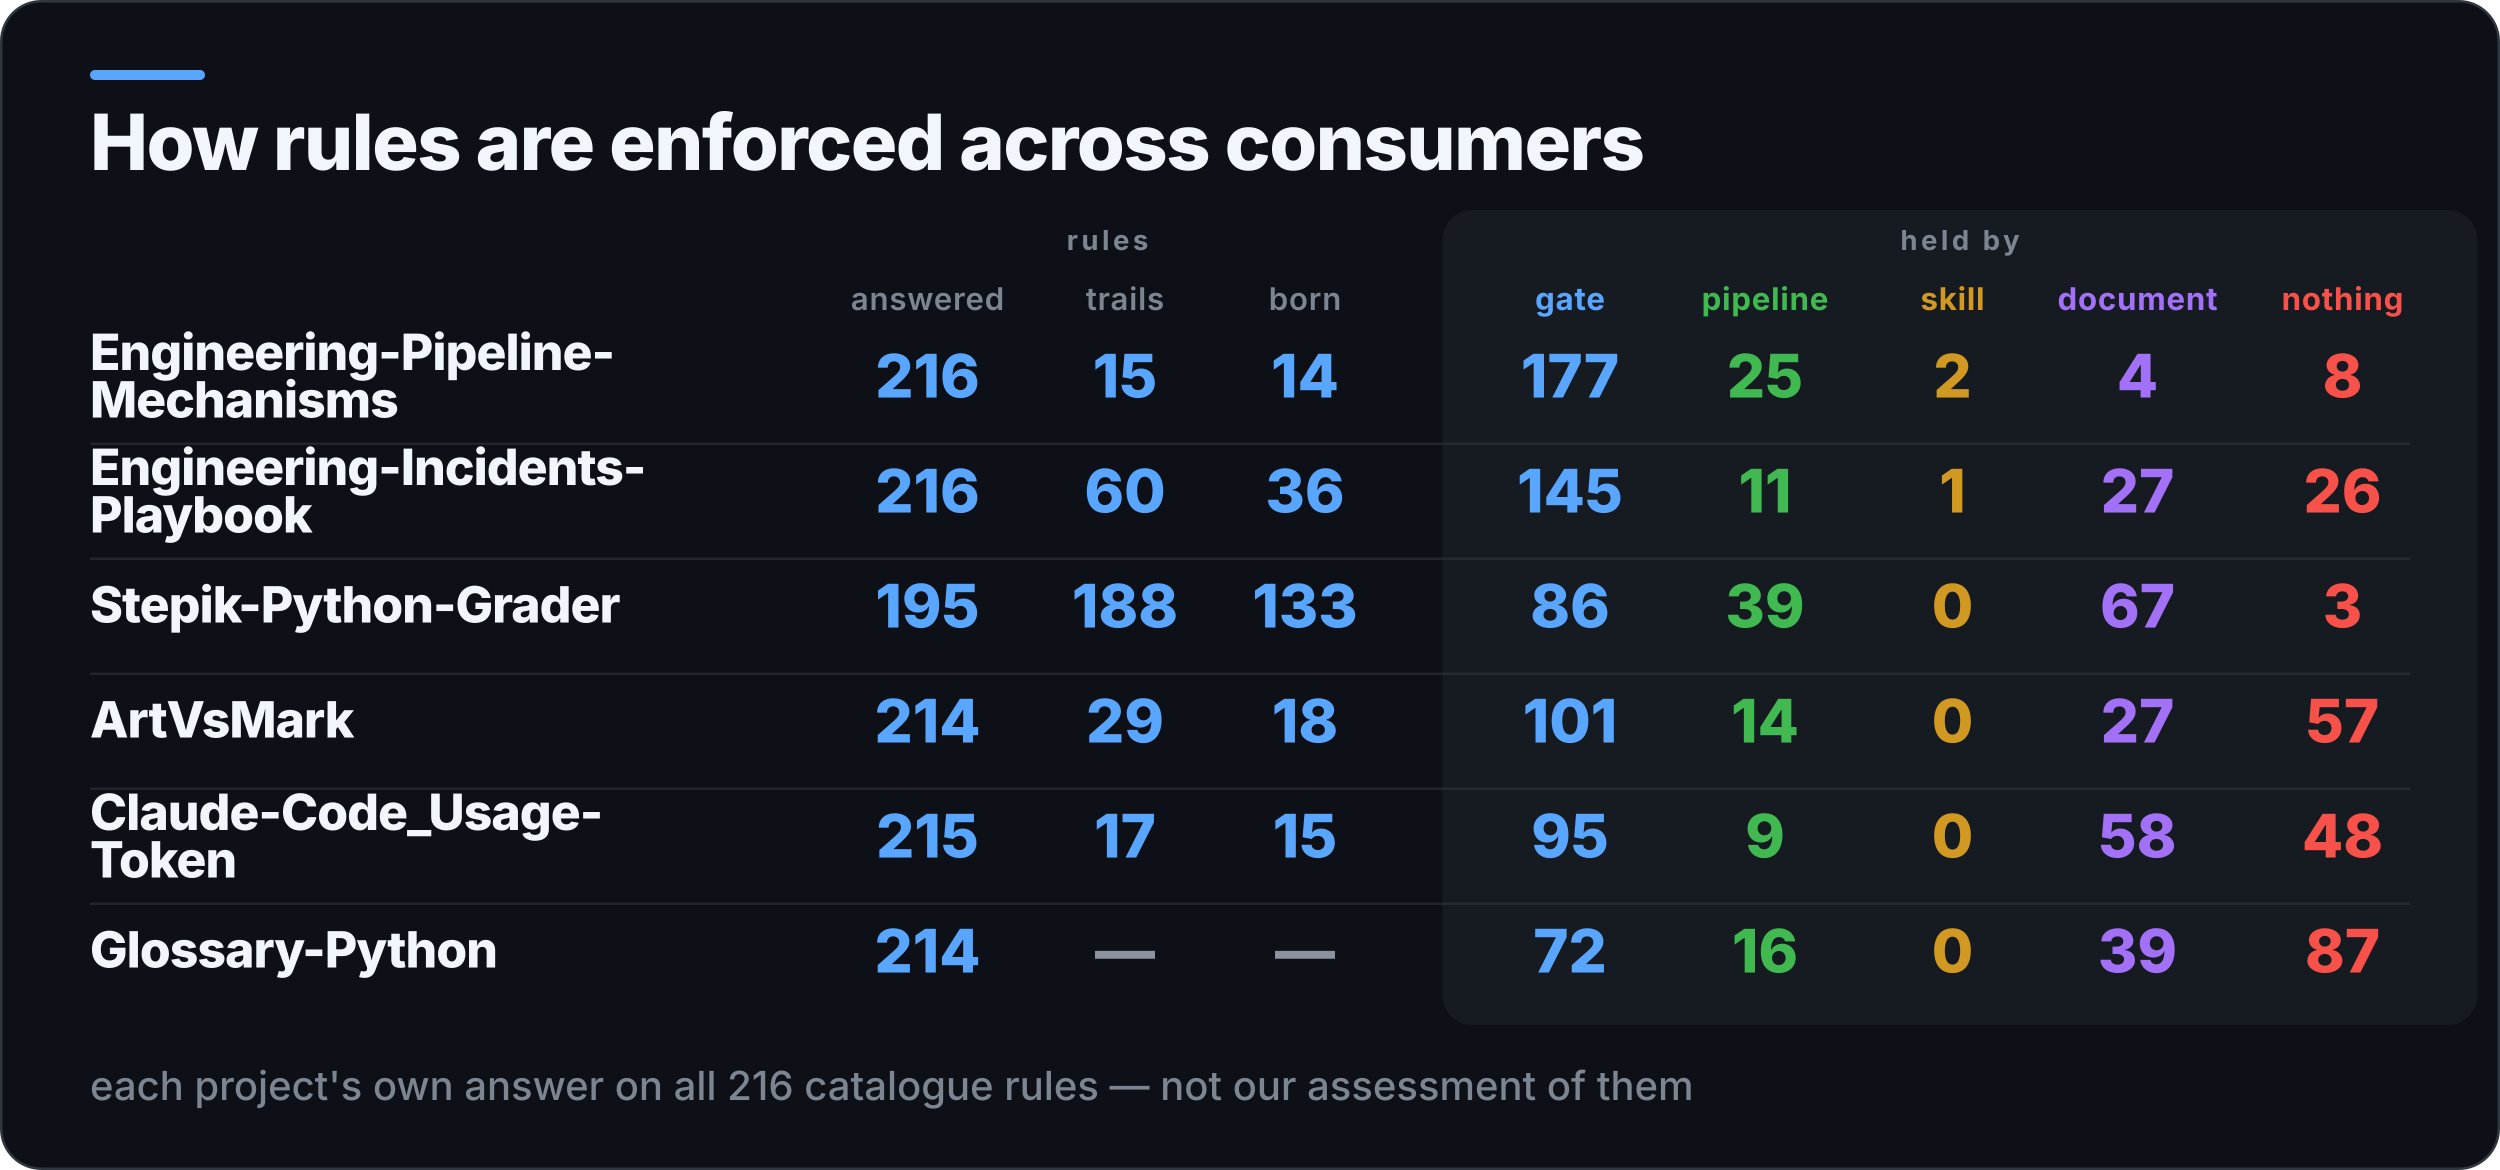
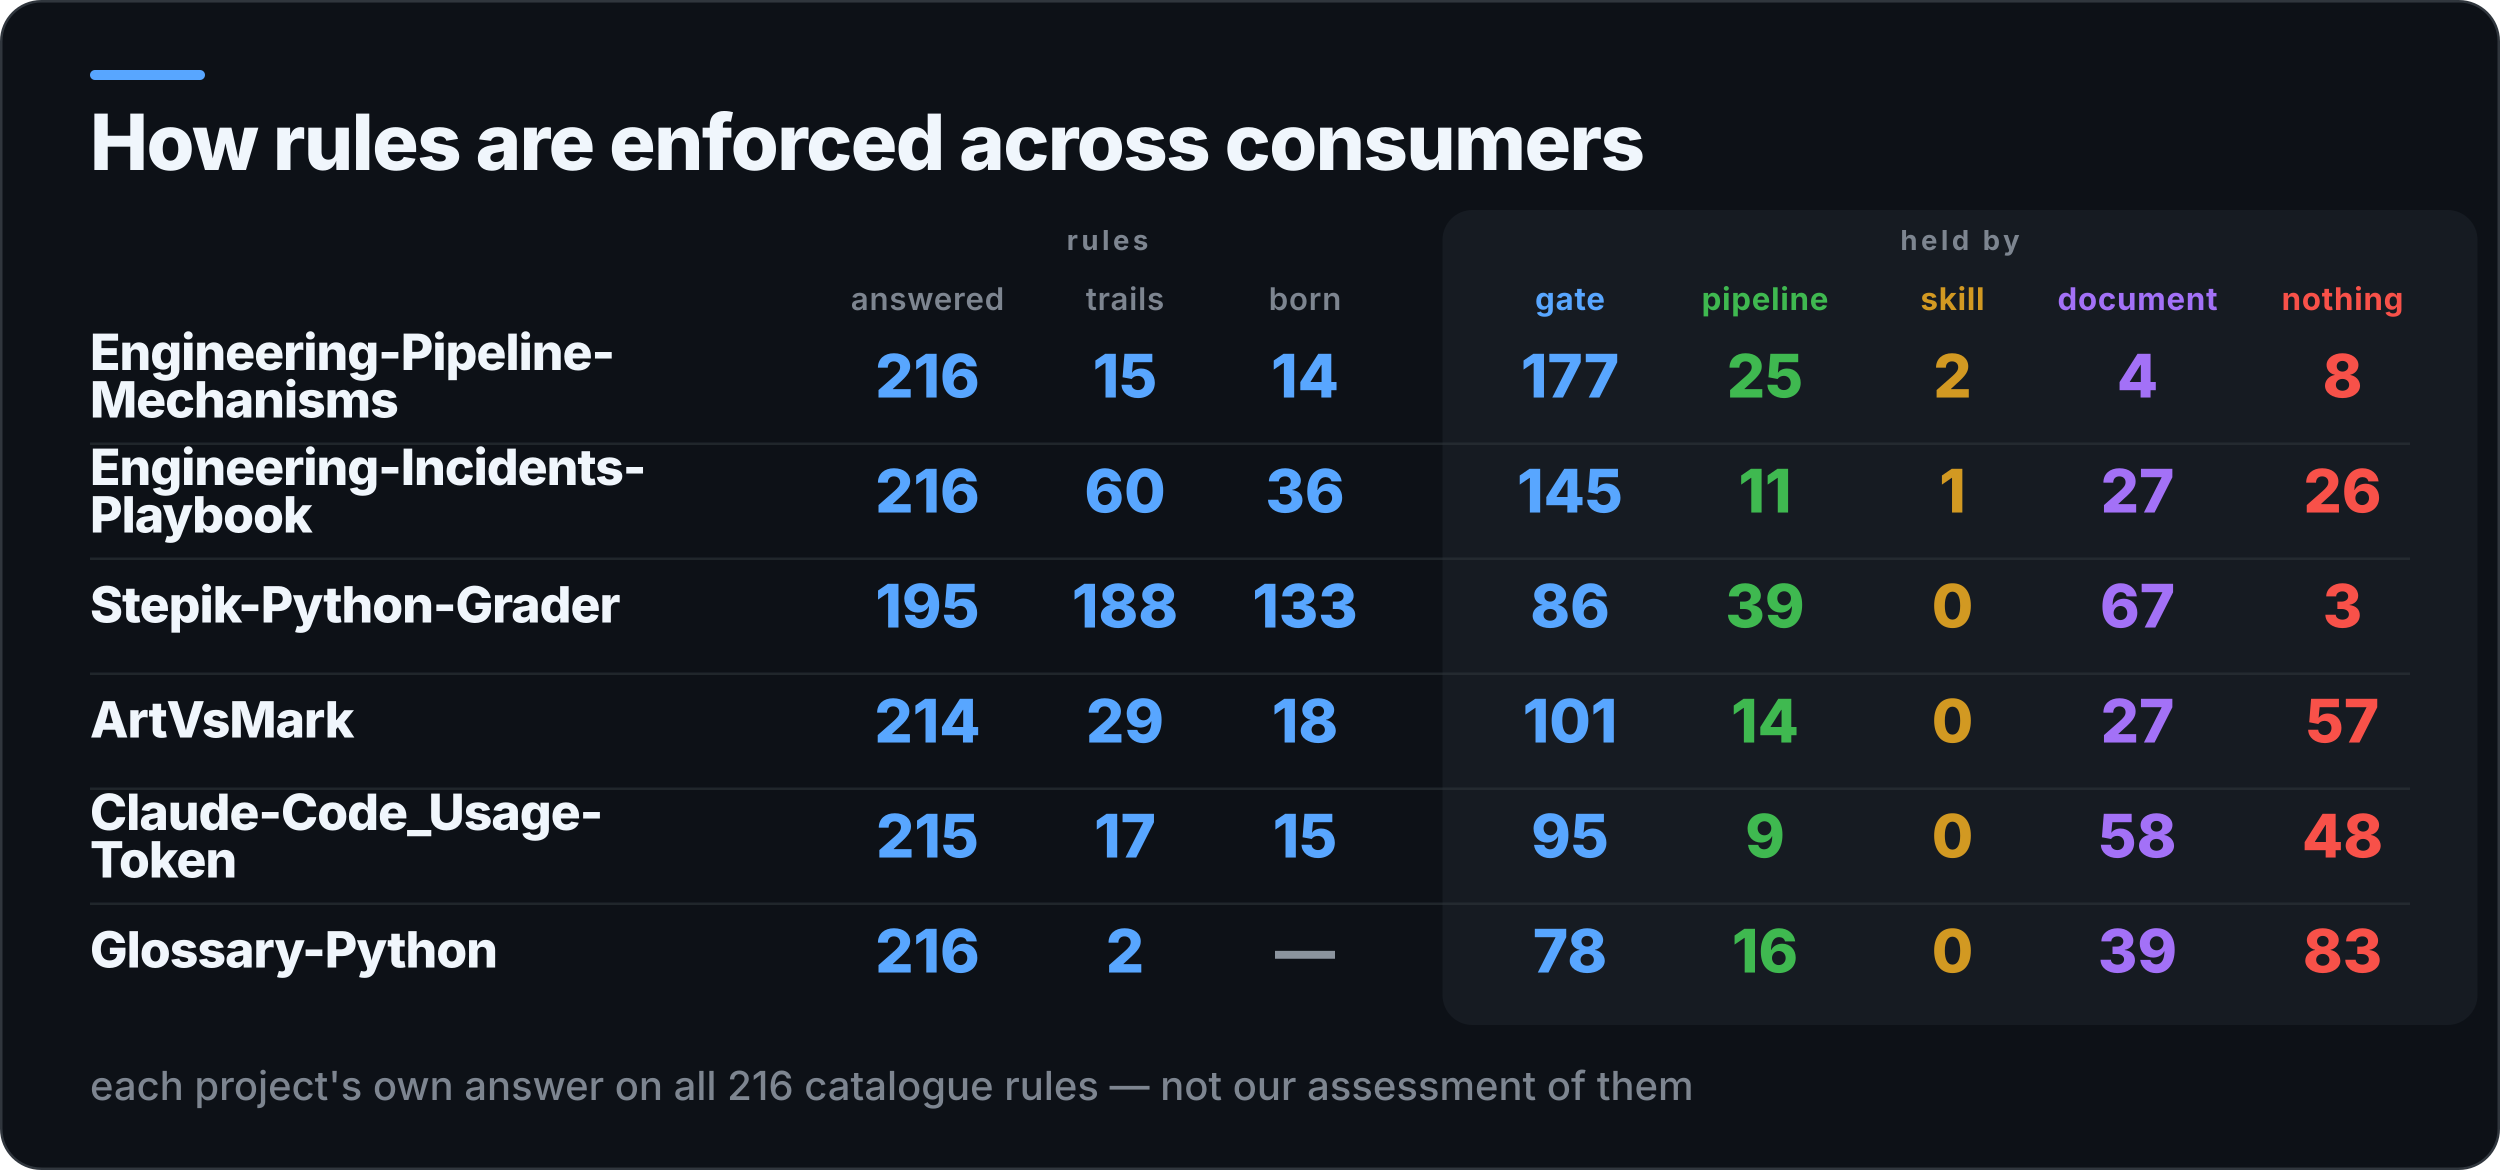
<svg xmlns="http://www.w3.org/2000/svg" width="1000" height="468" viewBox="0 0 1000 468" role="img" aria-label="How rules are enforced across consumers">
  <rect x="0.5" y="0.5" width="999" height="467" rx="16" fill="#0D1117" stroke="#30363D" />
  <rect x="36" y="28" width="46" height="4" rx="2" fill="#58A6FF" />
  <rect x="577" y="84" width="414" height="326" rx="12" fill="#161B22" />
  <text x="36" y="68" fill="#F0F6FC" font-family="Inter,Segoe UI,Helvetica,Arial,sans-serif" font-size="31" font-weight="800" letter-spacing="-0.6">How rules are enforced across consumers</text>
  <text x="443" y="100" fill="#7D8590" font-family="Inter,Segoe UI,Helvetica,Arial,sans-serif" font-size="11" font-weight="700" letter-spacing="1.4" text-anchor="middle">rules</text>
  <text x="784" y="100" fill="#7D8590" font-family="Inter,Segoe UI,Helvetica,Arial,sans-serif" font-size="11" font-weight="700" letter-spacing="1.4" text-anchor="middle">held by</text>
  <text x="371" y="124" fill="#7D8590" font-family="Inter,Segoe UI,Helvetica,Arial,sans-serif" font-size="12.5" font-weight="600" letter-spacing="0.3" text-anchor="middle">answered</text>
  <text x="450" y="124" fill="#7D8590" font-family="Inter,Segoe UI,Helvetica,Arial,sans-serif" font-size="12.5" font-weight="600" letter-spacing="0.3" text-anchor="middle">trails</text>
  <text x="522" y="124" fill="#7D8590" font-family="Inter,Segoe UI,Helvetica,Arial,sans-serif" font-size="12.5" font-weight="600" letter-spacing="0.3" text-anchor="middle">born</text>
  <text x="628" y="124" fill="#58A6FF" font-family="Inter,Segoe UI,Helvetica,Arial,sans-serif" font-size="12.5" font-weight="700" letter-spacing="0.3" text-anchor="middle">gate</text>
  <text x="706" y="124" fill="#3FB950" font-family="Inter,Segoe UI,Helvetica,Arial,sans-serif" font-size="12.5" font-weight="700" letter-spacing="0.3" text-anchor="middle">pipeline</text>
  <text x="781" y="124" fill="#D29922" font-family="Inter,Segoe UI,Helvetica,Arial,sans-serif" font-size="12.5" font-weight="700" letter-spacing="0.3" text-anchor="middle">skill</text>
  <text x="855" y="124" fill="#A371F7" font-family="Inter,Segoe UI,Helvetica,Arial,sans-serif" font-size="12.5" font-weight="700" letter-spacing="0.3" text-anchor="middle">document</text>
  <text x="937" y="124" fill="#F85149" font-family="Inter,Segoe UI,Helvetica,Arial,sans-serif" font-size="12.5" font-weight="700" letter-spacing="0.3" text-anchor="middle">nothing</text>
  <text x="36" y="148" fill="#F0F6FC" font-family="Inter,Segoe UI,Helvetica,Arial,sans-serif" font-size="20" font-weight="800" letter-spacing="-0.4">Engineering-Pipeline-</text>
  <text x="36" y="167" fill="#F0F6FC" font-family="Inter,Segoe UI,Helvetica,Arial,sans-serif" font-size="20" font-weight="800" letter-spacing="-0.4">Mechanisms</text>
  <text x="371" y="159" fill="#58A6FF" font-family="Inter,Segoe UI,Helvetica,Arial,sans-serif" font-size="24" font-weight="800" text-anchor="middle">216</text>
  <text x="450" y="159" fill="#58A6FF" font-family="Inter,Segoe UI,Helvetica,Arial,sans-serif" font-size="24" font-weight="800" text-anchor="middle">15</text>
  <text x="522" y="159" fill="#58A6FF" font-family="Inter,Segoe UI,Helvetica,Arial,sans-serif" font-size="24" font-weight="800" text-anchor="middle">14</text>
  <text x="628" y="159" fill="#58A6FF" font-family="Inter,Segoe UI,Helvetica,Arial,sans-serif" font-size="24" font-weight="800" text-anchor="middle">177</text>
  <text x="706" y="159" fill="#3FB950" font-family="Inter,Segoe UI,Helvetica,Arial,sans-serif" font-size="24" font-weight="800" text-anchor="middle">25</text>
  <text x="781" y="159" fill="#D29922" font-family="Inter,Segoe UI,Helvetica,Arial,sans-serif" font-size="24" font-weight="800" text-anchor="middle">2</text>
  <text x="855" y="159" fill="#A371F7" font-family="Inter,Segoe UI,Helvetica,Arial,sans-serif" font-size="24" font-weight="800" text-anchor="middle">4</text>
  <text x="937" y="159" fill="#F85149" font-family="Inter,Segoe UI,Helvetica,Arial,sans-serif" font-size="24" font-weight="800" text-anchor="middle">8</text>
  <rect x="36" y="177" width="928" height="1" fill="#30363D" opacity="0.55" />
  <text x="36" y="194" fill="#F0F6FC" font-family="Inter,Segoe UI,Helvetica,Arial,sans-serif" font-size="20" font-weight="800" letter-spacing="-0.4">Engineering-Incidents-</text>
  <text x="36" y="213" fill="#F0F6FC" font-family="Inter,Segoe UI,Helvetica,Arial,sans-serif" font-size="20" font-weight="800" letter-spacing="-0.4">Playbook</text>
  <text x="371" y="205" fill="#58A6FF" font-family="Inter,Segoe UI,Helvetica,Arial,sans-serif" font-size="24" font-weight="800" text-anchor="middle">216</text>
  <text x="450" y="205" fill="#58A6FF" font-family="Inter,Segoe UI,Helvetica,Arial,sans-serif" font-size="24" font-weight="800" text-anchor="middle">60</text>
  <text x="522" y="205" fill="#58A6FF" font-family="Inter,Segoe UI,Helvetica,Arial,sans-serif" font-size="24" font-weight="800" text-anchor="middle">36</text>
  <text x="628" y="205" fill="#58A6FF" font-family="Inter,Segoe UI,Helvetica,Arial,sans-serif" font-size="24" font-weight="800" text-anchor="middle">145</text>
  <text x="706" y="205" fill="#3FB950" font-family="Inter,Segoe UI,Helvetica,Arial,sans-serif" font-size="24" font-weight="800" text-anchor="middle">11</text>
  <text x="781" y="205" fill="#D29922" font-family="Inter,Segoe UI,Helvetica,Arial,sans-serif" font-size="24" font-weight="800" text-anchor="middle">1</text>
  <text x="855" y="205" fill="#A371F7" font-family="Inter,Segoe UI,Helvetica,Arial,sans-serif" font-size="24" font-weight="800" text-anchor="middle">27</text>
  <text x="937" y="205" fill="#F85149" font-family="Inter,Segoe UI,Helvetica,Arial,sans-serif" font-size="24" font-weight="800" text-anchor="middle">26</text>
  <rect x="36" y="223" width="928" height="1" fill="#30363D" opacity="0.55" />
  <text x="36" y="249" fill="#F0F6FC" font-family="Inter,Segoe UI,Helvetica,Arial,sans-serif" font-size="20" font-weight="800" letter-spacing="-0.4">Stepik-Python-Grader</text>
  <text x="371" y="251" fill="#58A6FF" font-family="Inter,Segoe UI,Helvetica,Arial,sans-serif" font-size="24" font-weight="800" text-anchor="middle">195</text>
  <text x="450" y="251" fill="#58A6FF" font-family="Inter,Segoe UI,Helvetica,Arial,sans-serif" font-size="24" font-weight="800" text-anchor="middle">188</text>
  <text x="522" y="251" fill="#58A6FF" font-family="Inter,Segoe UI,Helvetica,Arial,sans-serif" font-size="24" font-weight="800" text-anchor="middle">133</text>
  <text x="628" y="251" fill="#58A6FF" font-family="Inter,Segoe UI,Helvetica,Arial,sans-serif" font-size="24" font-weight="800" text-anchor="middle">86</text>
  <text x="706" y="251" fill="#3FB950" font-family="Inter,Segoe UI,Helvetica,Arial,sans-serif" font-size="24" font-weight="800" text-anchor="middle">39</text>
  <text x="781" y="251" fill="#D29922" font-family="Inter,Segoe UI,Helvetica,Arial,sans-serif" font-size="24" font-weight="800" text-anchor="middle">0</text>
  <text x="855" y="251" fill="#A371F7" font-family="Inter,Segoe UI,Helvetica,Arial,sans-serif" font-size="24" font-weight="800" text-anchor="middle">67</text>
  <text x="937" y="251" fill="#F85149" font-family="Inter,Segoe UI,Helvetica,Arial,sans-serif" font-size="24" font-weight="800" text-anchor="middle">3</text>
  <rect x="36" y="269" width="928" height="1" fill="#30363D" opacity="0.55" />
  <text x="36" y="295" fill="#F0F6FC" font-family="Inter,Segoe UI,Helvetica,Arial,sans-serif" font-size="20" font-weight="800" letter-spacing="-0.4">ArtVsMark</text>
  <text x="371" y="297" fill="#58A6FF" font-family="Inter,Segoe UI,Helvetica,Arial,sans-serif" font-size="24" font-weight="800" text-anchor="middle">214</text>
  <text x="450" y="297" fill="#58A6FF" font-family="Inter,Segoe UI,Helvetica,Arial,sans-serif" font-size="24" font-weight="800" text-anchor="middle">29</text>
  <text x="522" y="297" fill="#58A6FF" font-family="Inter,Segoe UI,Helvetica,Arial,sans-serif" font-size="24" font-weight="800" text-anchor="middle">18</text>
  <text x="628" y="297" fill="#58A6FF" font-family="Inter,Segoe UI,Helvetica,Arial,sans-serif" font-size="24" font-weight="800" text-anchor="middle">101</text>
  <text x="706" y="297" fill="#3FB950" font-family="Inter,Segoe UI,Helvetica,Arial,sans-serif" font-size="24" font-weight="800" text-anchor="middle">14</text>
  <text x="781" y="297" fill="#D29922" font-family="Inter,Segoe UI,Helvetica,Arial,sans-serif" font-size="24" font-weight="800" text-anchor="middle">0</text>
  <text x="855" y="297" fill="#A371F7" font-family="Inter,Segoe UI,Helvetica,Arial,sans-serif" font-size="24" font-weight="800" text-anchor="middle">27</text>
  <text x="937" y="297" fill="#F85149" font-family="Inter,Segoe UI,Helvetica,Arial,sans-serif" font-size="24" font-weight="800" text-anchor="middle">57</text>
  <rect x="36" y="315" width="928" height="1" fill="#30363D" opacity="0.55" />
  <text x="36" y="332" fill="#F0F6FC" font-family="Inter,Segoe UI,Helvetica,Arial,sans-serif" font-size="20" font-weight="800" letter-spacing="-0.4">Claude-Code_Usage-</text>
  <text x="36" y="351" fill="#F0F6FC" font-family="Inter,Segoe UI,Helvetica,Arial,sans-serif" font-size="20" font-weight="800" letter-spacing="-0.4">Token</text>
  <text x="371" y="343" fill="#58A6FF" font-family="Inter,Segoe UI,Helvetica,Arial,sans-serif" font-size="24" font-weight="800" text-anchor="middle">215</text>
  <text x="450" y="343" fill="#58A6FF" font-family="Inter,Segoe UI,Helvetica,Arial,sans-serif" font-size="24" font-weight="800" text-anchor="middle">17</text>
  <text x="522" y="343" fill="#58A6FF" font-family="Inter,Segoe UI,Helvetica,Arial,sans-serif" font-size="24" font-weight="800" text-anchor="middle">15</text>
  <text x="628" y="343" fill="#58A6FF" font-family="Inter,Segoe UI,Helvetica,Arial,sans-serif" font-size="24" font-weight="800" text-anchor="middle">95</text>
  <text x="706" y="343" fill="#3FB950" font-family="Inter,Segoe UI,Helvetica,Arial,sans-serif" font-size="24" font-weight="800" text-anchor="middle">9</text>
  <text x="781" y="343" fill="#D29922" font-family="Inter,Segoe UI,Helvetica,Arial,sans-serif" font-size="24" font-weight="800" text-anchor="middle">0</text>
  <text x="855" y="343" fill="#A371F7" font-family="Inter,Segoe UI,Helvetica,Arial,sans-serif" font-size="24" font-weight="800" text-anchor="middle">58</text>
  <text x="937" y="343" fill="#F85149" font-family="Inter,Segoe UI,Helvetica,Arial,sans-serif" font-size="24" font-weight="800" text-anchor="middle">48</text>
  <rect x="36" y="361" width="928" height="1" fill="#30363D" opacity="0.55" />
  <text x="36" y="387" fill="#F0F6FC" font-family="Inter,Segoe UI,Helvetica,Arial,sans-serif" font-size="20" font-weight="800" letter-spacing="-0.4">Glossary-Python</text>
-   <text x="371" y="389" fill="#58A6FF" font-family="Inter,Segoe UI,Helvetica,Arial,sans-serif" font-size="24" font-weight="800" text-anchor="middle">214</text>
-   <text x="450" y="389" fill="#8B949E" font-family="Inter,Segoe UI,Helvetica,Arial,sans-serif" font-size="24" font-weight="800" text-anchor="middle">—</text>
+   <text x="371" y="389" fill="#58A6FF" font-family="Inter,Segoe UI,Helvetica,Arial,sans-serif" font-size="24" font-weight="800" text-anchor="middle">216</text>
+   <text x="450" y="389" fill="#58A6FF" font-family="Inter,Segoe UI,Helvetica,Arial,sans-serif" font-size="24" font-weight="800" text-anchor="middle">2</text>
  <text x="522" y="389" fill="#8B949E" font-family="Inter,Segoe UI,Helvetica,Arial,sans-serif" font-size="24" font-weight="800" text-anchor="middle">—</text>
-   <text x="628" y="389" fill="#58A6FF" font-family="Inter,Segoe UI,Helvetica,Arial,sans-serif" font-size="24" font-weight="800" text-anchor="middle">72</text>
+   <text x="628" y="389" fill="#58A6FF" font-family="Inter,Segoe UI,Helvetica,Arial,sans-serif" font-size="24" font-weight="800" text-anchor="middle">78</text>
  <text x="706" y="389" fill="#3FB950" font-family="Inter,Segoe UI,Helvetica,Arial,sans-serif" font-size="24" font-weight="800" text-anchor="middle">16</text>
  <text x="781" y="389" fill="#D29922" font-family="Inter,Segoe UI,Helvetica,Arial,sans-serif" font-size="24" font-weight="800" text-anchor="middle">0</text>
  <text x="855" y="389" fill="#A371F7" font-family="Inter,Segoe UI,Helvetica,Arial,sans-serif" font-size="24" font-weight="800" text-anchor="middle">39</text>
-   <text x="937" y="389" fill="#F85149" font-family="Inter,Segoe UI,Helvetica,Arial,sans-serif" font-size="24" font-weight="800" text-anchor="middle">87</text>
+   <text x="937" y="389" fill="#F85149" font-family="Inter,Segoe UI,Helvetica,Arial,sans-serif" font-size="24" font-weight="800" text-anchor="middle">83</text>
  <text x="36" y="440" fill="#7D8590" font-family="Inter,Segoe UI,Helvetica,Arial,sans-serif" font-size="16" font-weight="500">each project's own answer on all 216 catalogue rules — not our assessment of them</text>
</svg>
